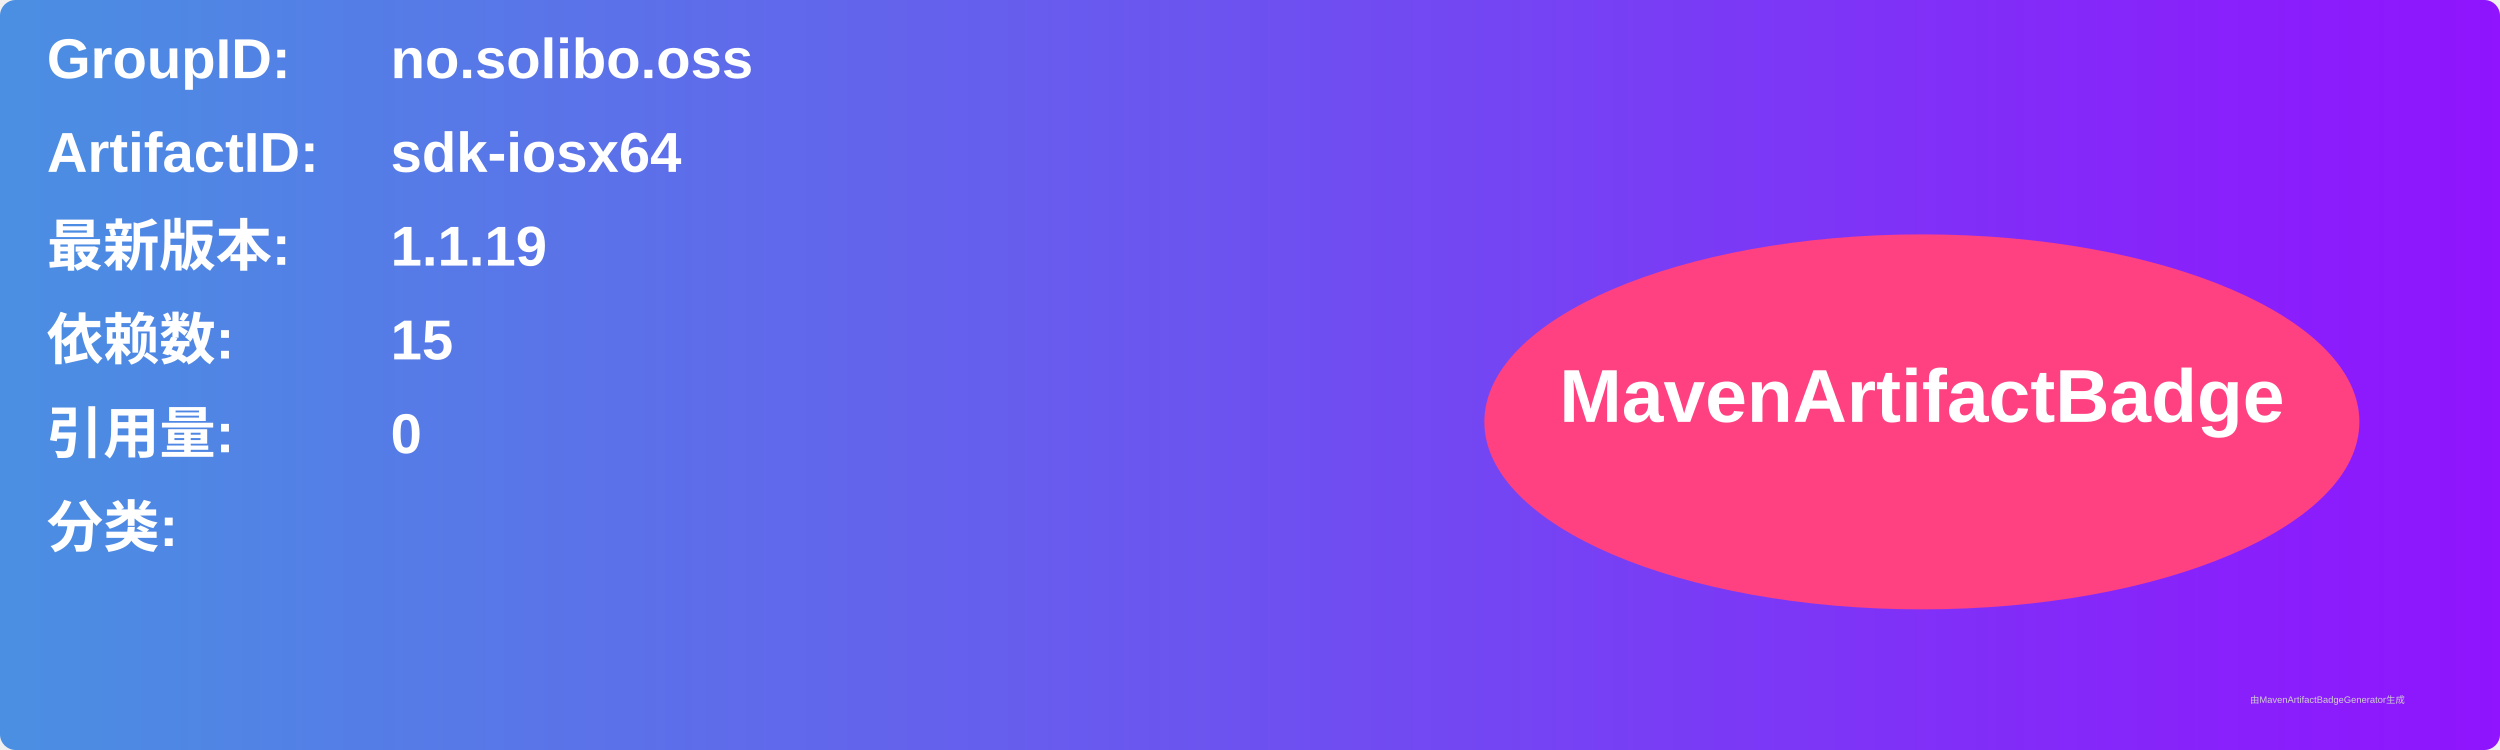
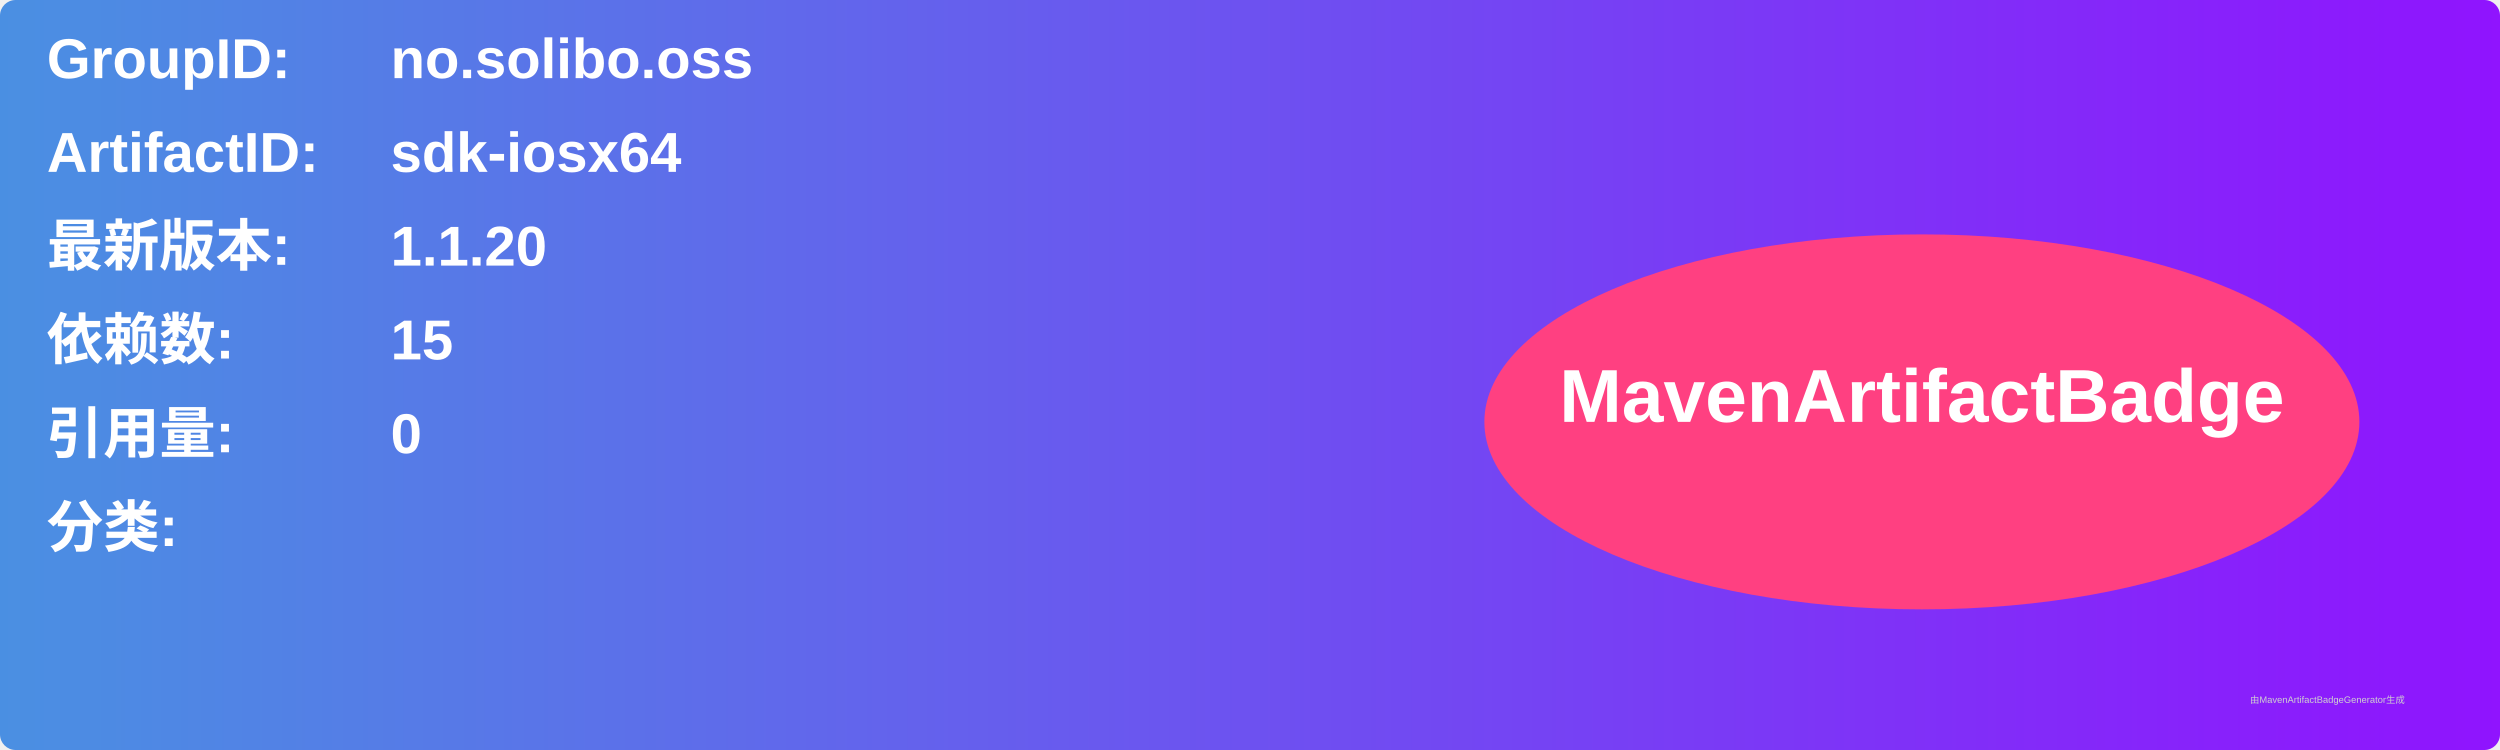
<svg xmlns="http://www.w3.org/2000/svg" width="800" height="240" viewBox="0 0 800 240">
  <linearGradient id="grad" x1="0%" y1="0%" x2="100%" y2="0%">
    <stop offset="0%" stop-color="#4a90e2" />
    <stop offset="100%" stop-color="#9013fe" />
  </linearGradient>
  <rect width="100%" height="100%" rx="5" ry="5" fill="url(#grad)" />
  <g transform="translate(15, 15)">
    <text x="0" y="10" font-family="Arial" font-size="18" fill="white" font-weight="bold" width="260">GroupID:</text>
    <text x="110" y="10" font-family="Arial" font-size="18" fill="white" font-weight="bold" width="460">no.solibo.oss</text>
    <text x="0" y="40" font-family="Arial" font-size="18" fill="white" font-weight="bold" width="260">ArtifactID:</text>
    <text x="110" y="40" font-family="Arial" font-size="18" fill="white" font-weight="bold" width="460">sdk-iosx64</text>
    <text x="0" y="70" font-family="Arial" font-size="18" fill="white" font-weight="bold">最新版本:</text>
    <text x="110" y="70" font-family="Arial" font-size="18" fill="white" font-weight="bold">
-       <tspan font-weight="bold">1.1.19</tspan>
+       <tspan font-weight="bold">1.1.20</tspan>
    </text>
    <text x="0" y="100" font-family="Arial" font-size="18" fill="white" font-weight="bold">依赖数: </text>
    <text x="110" y="100" font-family="Arial" font-size="18" fill="white">
      <tspan font-weight="bold">15</tspan>
    </text>
    <text x="0" y="130" font-family="Arial" font-size="18" fill="white" font-weight="bold">引用量: </text>
    <text x="110" y="130" font-family="Arial" font-size="18" fill="white">
      <tspan font-weight="bold">0</tspan>
    </text>
    <text x="0" y="160" font-family="Arial" font-size="18" fill="white" font-weight="bold">分类:</text>
    <text x="10" y="190" font-family="Arial" font-size="10" fill="white">
      <tspan font-weight="bold" />
    </text>
    <ellipse cx="600" cy="120" rx="140" ry="60" fill="#ff4081" />
    <text x="600" y="120" text-anchor="middle" font-family="Arial" font-size="24" fill="white" font-weight="bold">MavenArtifactBadge</text>
  </g>
  <text x="720" y="225" font-family="Arial" font-size="3" fill="#d0d0d0">由MavenArtifactBadgeGenerator生成</text>
</svg>
